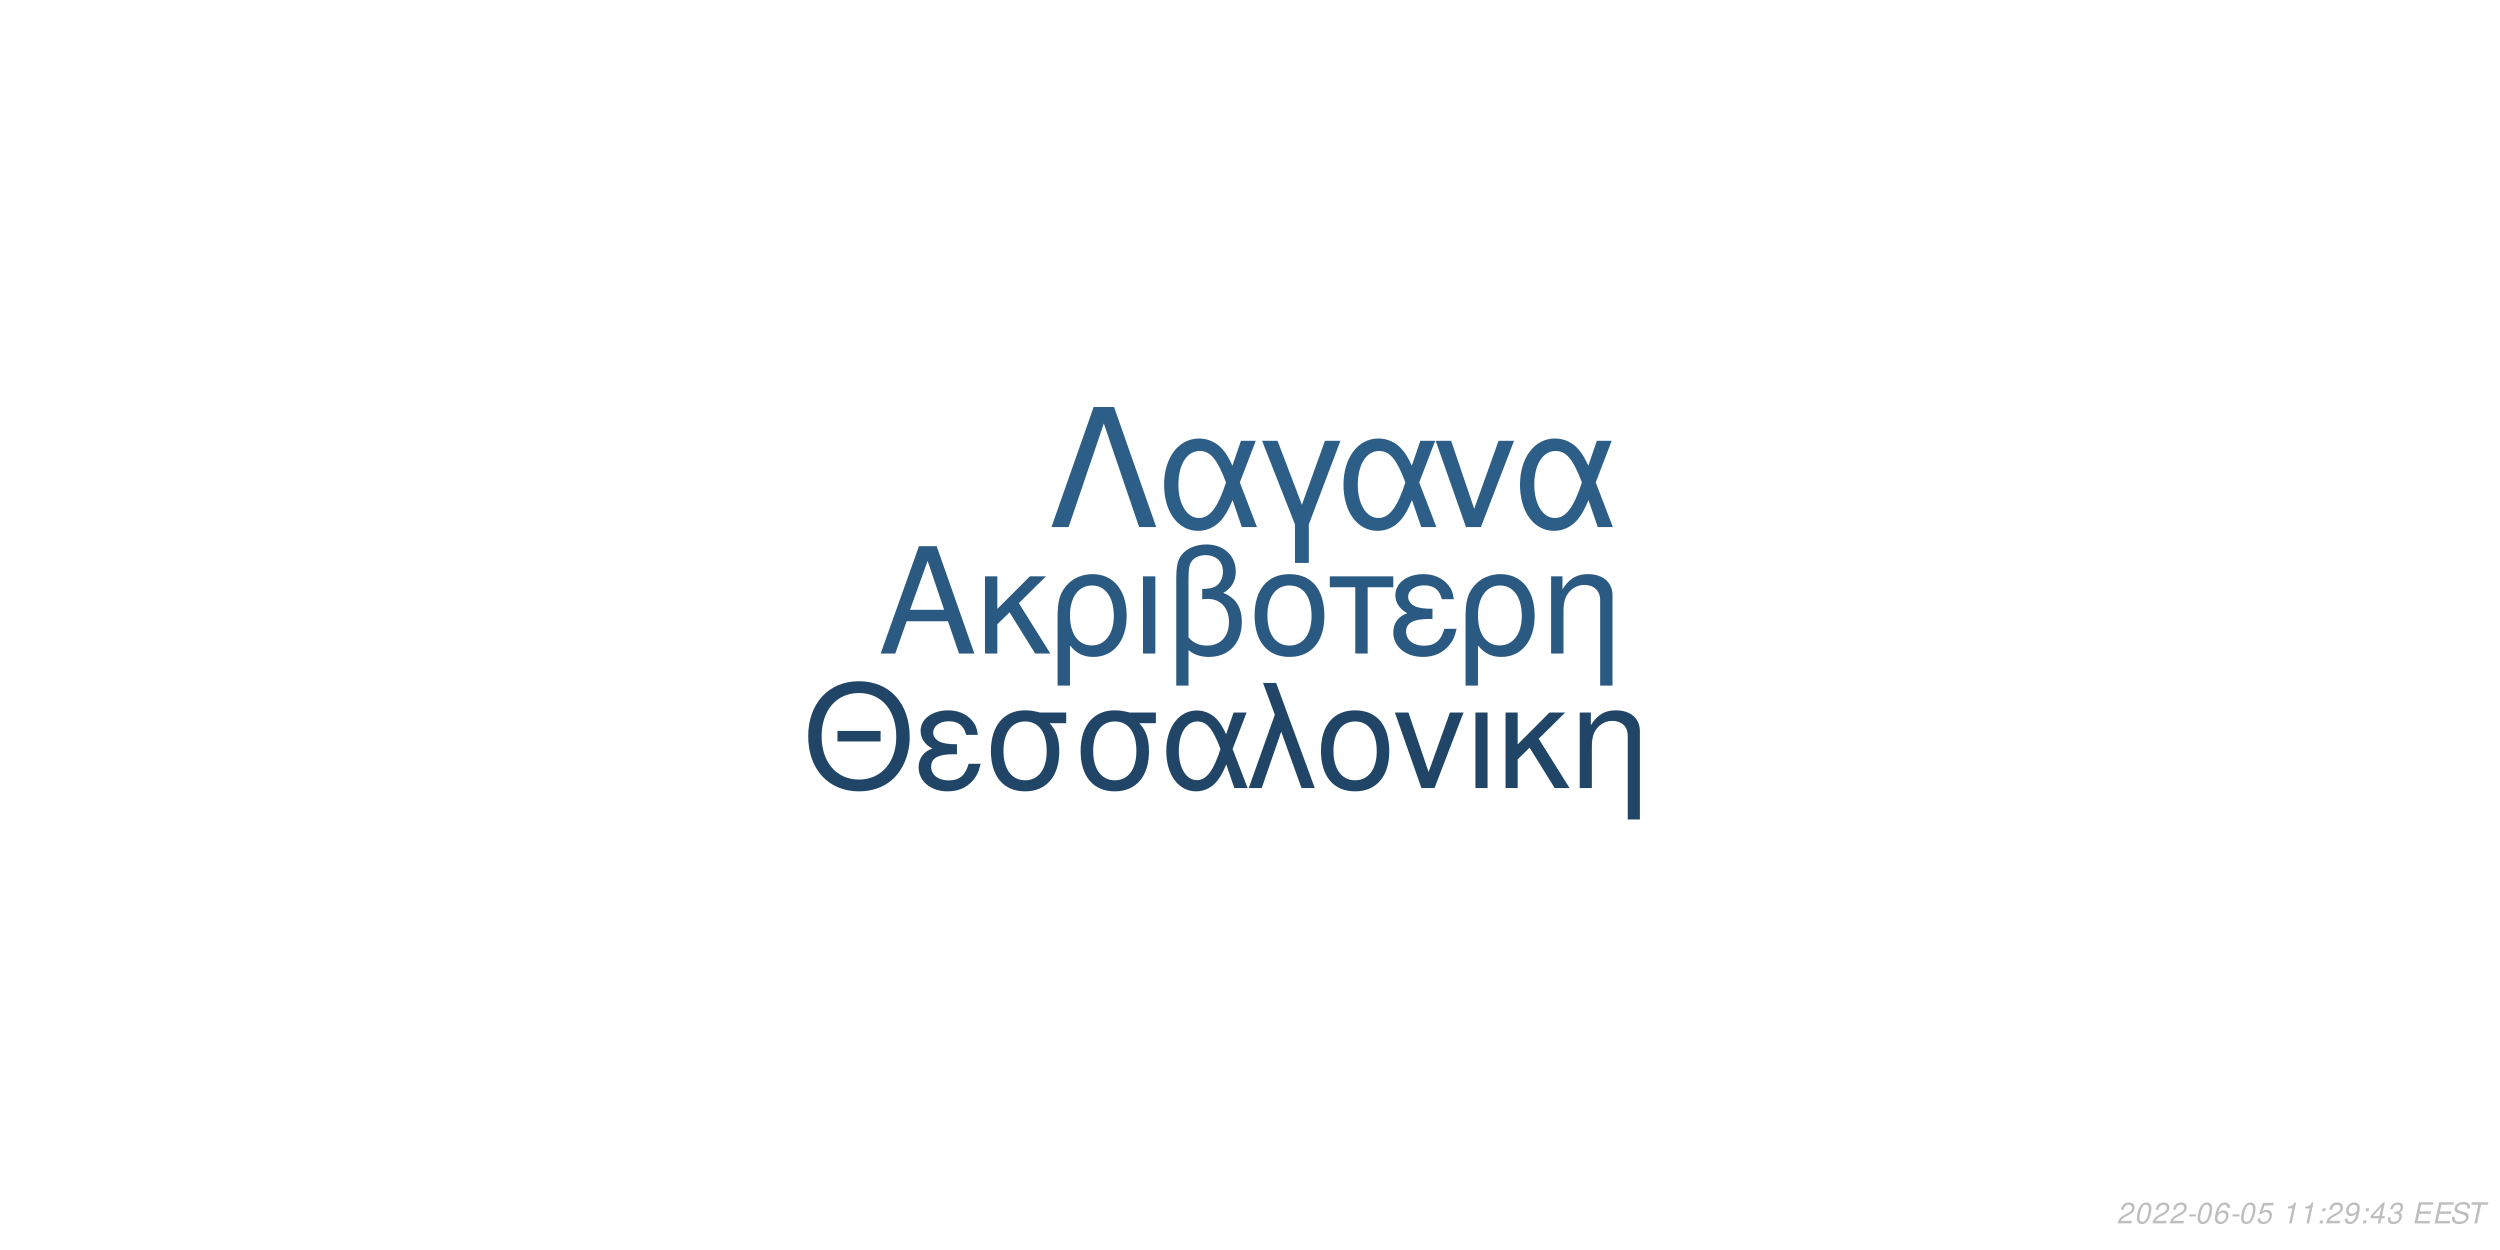
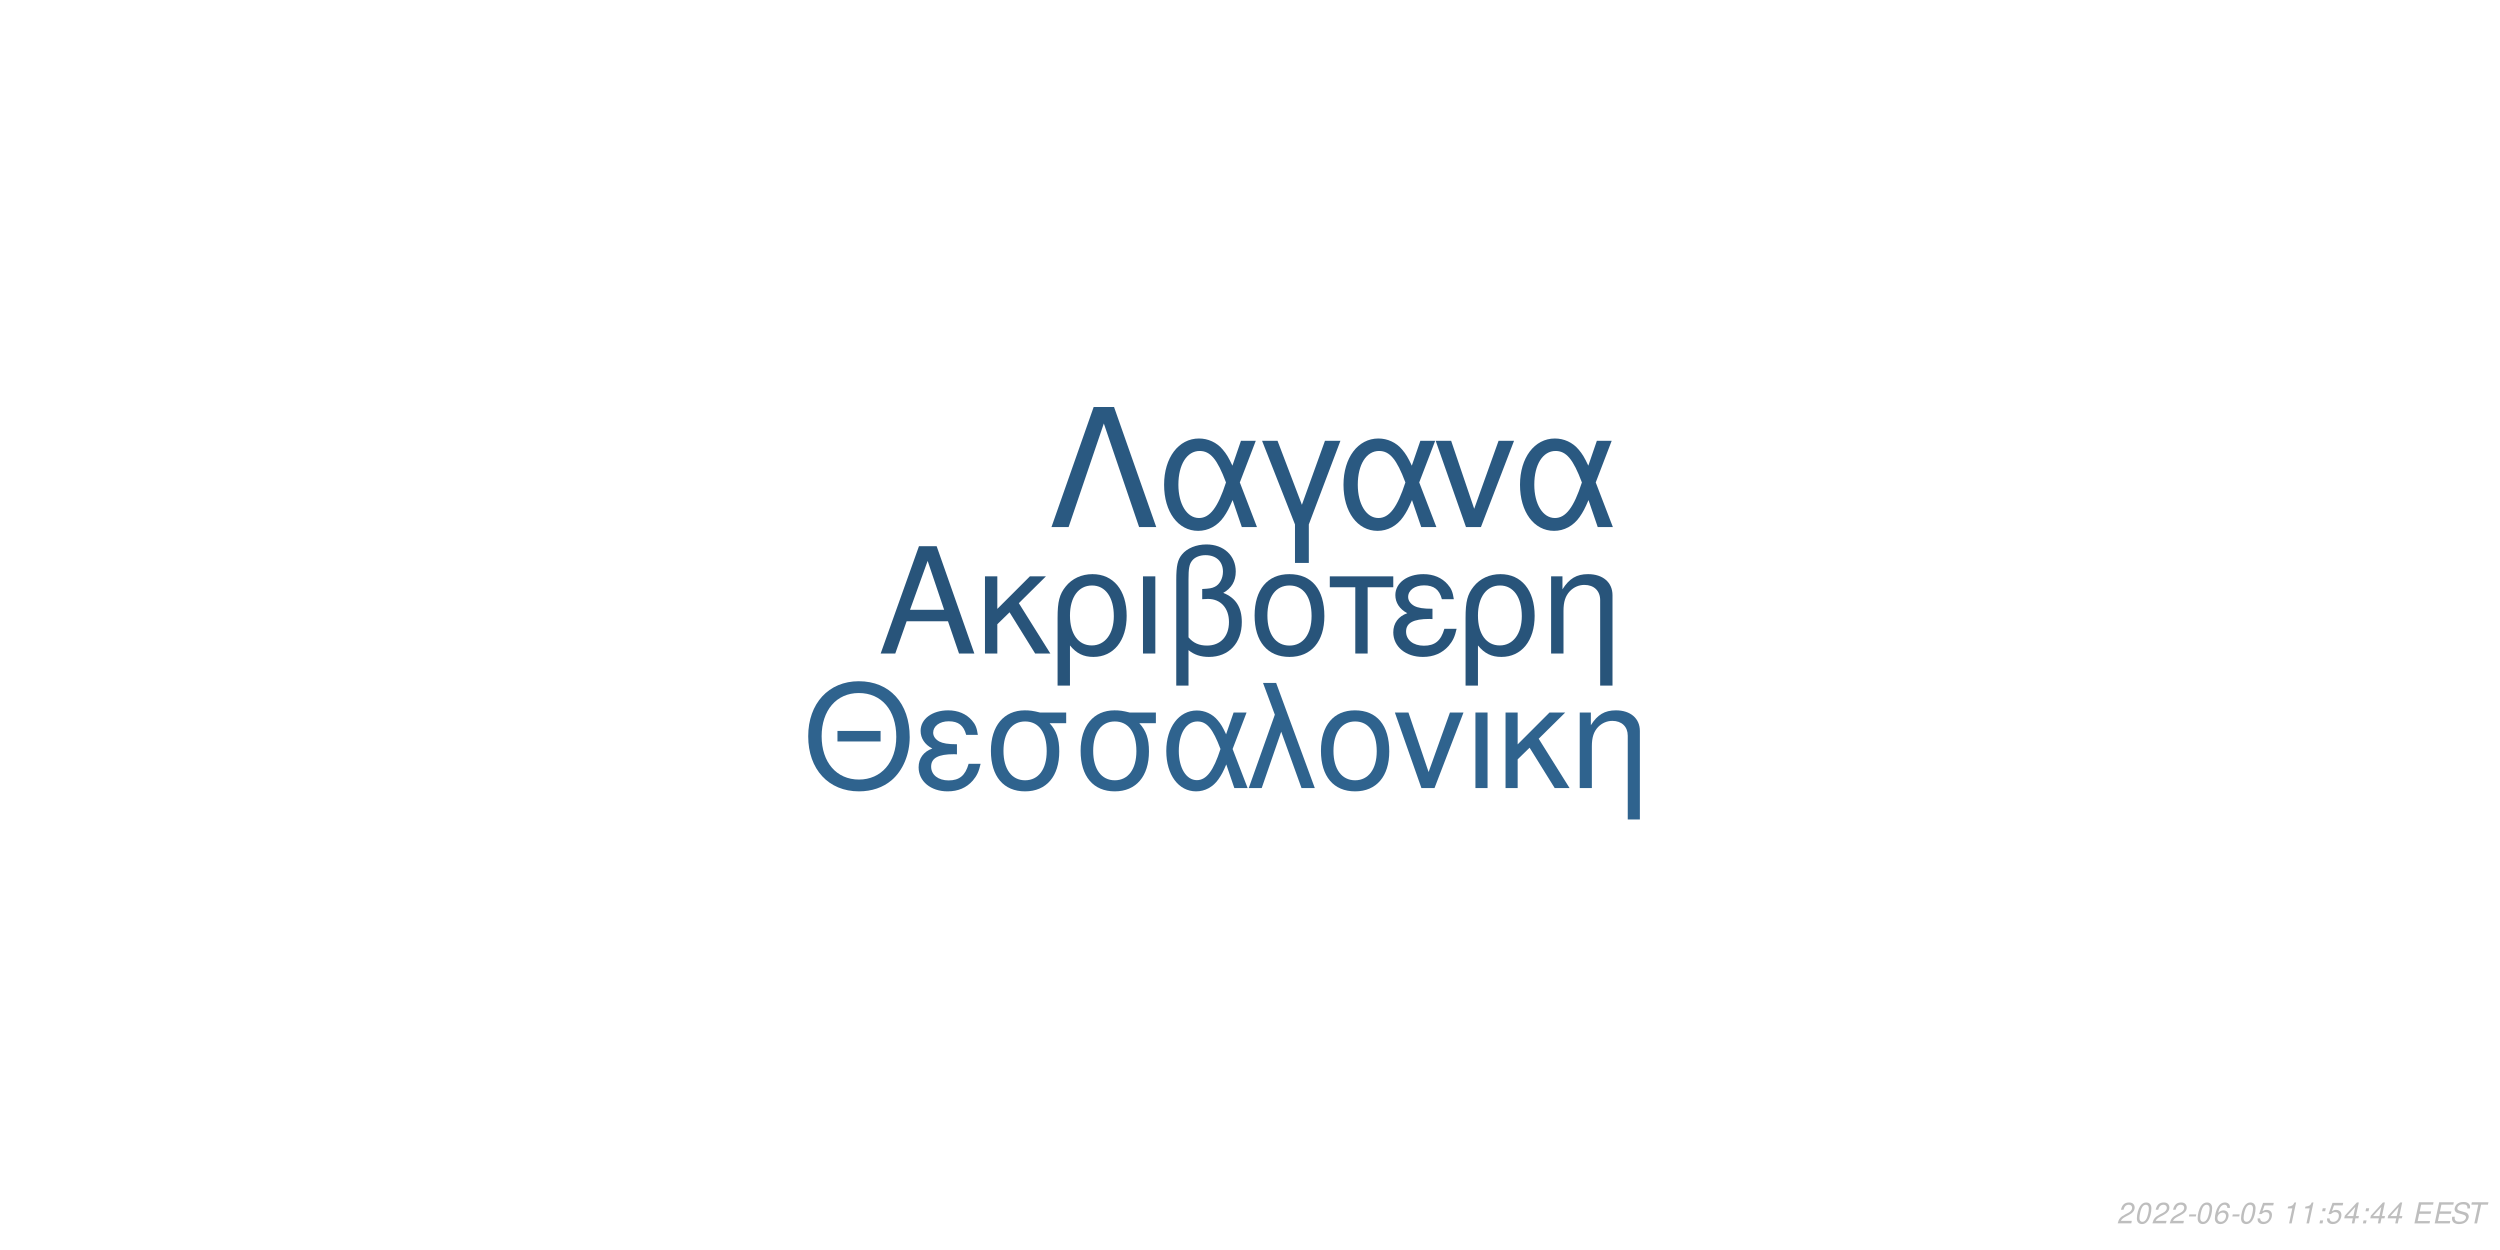
<svg xmlns="http://www.w3.org/2000/svg" xmlns:xlink="http://www.w3.org/1999/xlink" width="864pt" height="432pt" viewBox="0 0 864 432" version="1.1">
  <defs>
    <g>
      <symbol overflow="visible" id="glyph0-0">
        <path style="stroke:none;" d="" />
      </symbol>
      <symbol overflow="visible" id="glyph0-1">
        <path style="stroke:none;" d="M 24.125 -11.141 L 27.938 0 L 33.234 0 L 20.203 -37.094 L 14.094 -37.094 L 0.859 0 L 5.906 0 L 9.828 -11.141 Z M 22.797 -15.109 L 11 -15.109 L 17.094 -32.016 Z M 22.797 -15.109 " />
      </symbol>
      <symbol overflow="visible" id="glyph0-2">
        <path style="stroke:none;" d="M 7.172 -15.422 L 7.172 -26.672 L 2.906 -26.672 L 2.906 0 L 7.172 0 L 7.172 -10.125 L 11.406 -14.25 L 20.25 0 L 25.5 0 L 14.609 -17.406 L 23.969 -26.672 L 18.422 -26.672 Z M 7.172 -15.422 " />
      </symbol>
      <symbol overflow="visible" id="glyph0-3">
        <path style="stroke:none;" d="M 3 11.094 L 7.281 11.094 L 7.281 -2.797 C 9.516 -0.047 11.953 1.172 15.375 1.172 C 22.344 1.172 26.875 -4.422 26.875 -13.031 C 26.875 -21.891 22.297 -27.438 15.062 -27.438 C 11.297 -27.438 7.984 -25.906 5.797 -23.156 C 3.672 -20.516 3 -17.969 3 -12.359 Z M 14.906 -23.516 C 19.547 -23.516 22.438 -19.438 22.438 -12.922 C 22.438 -6.812 19.391 -2.797 14.812 -2.797 C 10.172 -2.797 7.281 -6.766 7.281 -13.125 C 7.281 -19.484 10.234 -23.516 14.906 -23.516 Z M 14.906 -23.516 " />
      </symbol>
      <symbol overflow="visible" id="glyph0-4">
        <path style="stroke:none;" d="M 3.516 0 L 7.781 0 L 7.781 -26.672 L 3.516 -26.672 Z M 3.516 0 " />
      </symbol>
      <symbol overflow="visible" id="glyph0-5">
        <path style="stroke:none;" d="M 4.016 11.094 L 8.25 11.094 L 8.25 -1.172 C 10.172 0.406 12.422 1.172 15.312 1.172 C 22.188 1.172 26.672 -3.609 26.672 -10.891 C 26.672 -15.984 24.578 -19.234 20.25 -20.969 C 23.109 -22.547 24.578 -25.031 24.578 -28.344 C 24.578 -33.844 20.406 -37.703 14.453 -37.703 C 10.938 -37.703 7.734 -36.391 6 -34.25 C 4.484 -32.422 4.016 -30.328 4.016 -25.391 Z M 8.25 -25.656 C 8.25 -29.359 8.5 -30.844 9.469 -32.062 C 10.375 -33.281 12.156 -34 14.094 -34 C 17.812 -34 20.156 -31.812 20.156 -28.297 C 20.156 -25.953 18.984 -23.812 17.297 -23.047 C 16.281 -22.547 15.469 -22.438 12.984 -22.297 L 12.984 -18.781 C 13.734 -18.828 14.344 -18.875 14.969 -18.875 C 19.344 -18.875 22.234 -15.719 22.234 -10.891 C 22.234 -5.906 19.281 -2.75 14.656 -2.75 C 11.953 -2.75 9.922 -3.609 8.25 -5.594 Z M 8.25 -25.656 " />
      </symbol>
      <symbol overflow="visible" id="glyph0-6">
        <path style="stroke:none;" d="M 14.094 -27.438 C 6.562 -27.438 2.094 -22.094 2.094 -13.125 C 2.094 -4.125 6.562 1.172 14.141 1.172 C 21.672 1.172 26.203 -4.172 26.203 -12.922 C 26.203 -22.188 21.828 -27.438 14.094 -27.438 Z M 14.141 -23.516 C 18.938 -23.516 21.781 -19.594 21.781 -12.984 C 21.781 -6.672 18.828 -2.75 14.141 -2.75 C 9.422 -2.75 6.516 -6.672 6.516 -13.125 C 6.516 -19.594 9.422 -23.516 14.141 -23.516 Z M 14.141 -23.516 " />
      </symbol>
      <symbol overflow="visible" id="glyph0-7">
        <path style="stroke:none;" d="M 7.891 0 L 12.156 0 L 12.156 -22.906 L 21.016 -22.906 L 21.016 -26.672 L -0.922 -26.672 L -0.922 -22.906 L 7.891 -22.906 Z M 7.891 0 " />
      </symbol>
      <symbol overflow="visible" id="glyph0-8">
        <path style="stroke:none;" d="M 14.562 -15.469 C 11.344 -15.469 9.562 -15.781 8.297 -16.438 C 6.922 -17.203 6.156 -18.328 6.156 -19.547 C 6.156 -21.891 8.453 -23.562 11.656 -23.562 C 15.062 -23.562 16.953 -22.094 17.812 -18.781 L 21.938 -18.781 C 21.578 -21.266 21.062 -22.5 19.797 -23.922 C 17.812 -26.203 14.906 -27.438 11.453 -27.438 C 5.797 -27.438 1.734 -24.375 1.734 -20.203 C 1.734 -17.609 3.156 -15.375 5.859 -13.938 C 2.797 -12.875 1.016 -10.484 1.016 -7.328 C 1.016 -2.391 5.297 1.172 11.25 1.172 C 14.969 1.172 17.906 -0.109 20.156 -2.641 C 21.578 -4.328 22.297 -5.797 22.906 -8.547 L 18.672 -8.547 C 17.5 -4.422 15.422 -2.703 11.609 -2.703 C 7.938 -2.703 5.438 -4.688 5.438 -7.578 C 5.438 -10.578 7.938 -11.953 13.484 -11.953 C 13.641 -11.953 14.094 -11.953 14.562 -11.906 Z M 14.562 -15.469 " />
      </symbol>
      <symbol overflow="visible" id="glyph0-9">
        <path style="stroke:none;" d="M 3.562 -26.672 L 3.562 0 L 7.844 0 L 7.844 -14.703 C 7.844 -17.906 8.5 -19.891 10.031 -21.531 C 11.406 -22.953 13.188 -23.719 15.062 -23.719 C 18.375 -23.719 20.516 -21.672 20.516 -18.469 L 20.516 11.094 L 24.781 11.094 L 24.781 -20.156 C 24.781 -24.578 21.469 -27.438 16.328 -27.438 C 12.359 -27.438 9.828 -25.906 7.484 -22.188 L 7.484 -26.672 Z M 3.562 -26.672 " />
      </symbol>
      <symbol overflow="visible" id="glyph1-0">
        <path style="stroke:none;" d="" />
      </symbol>
      <symbol overflow="visible" id="glyph1-1">
        <path style="stroke:none;" d="M 26.859 -19.734 L 11.953 -19.734 L 11.953 -16.094 L 26.859 -16.094 Z M 19.328 -36.922 C 8.922 -36.922 1.844 -29.25 1.844 -17.891 C 1.844 -6.484 8.875 1.141 19.391 1.141 C 23.812 1.141 27.703 -0.203 30.641 -2.688 C 34.578 -6.031 36.922 -11.656 36.922 -17.594 C 36.922 -29.297 30 -36.922 19.328 -36.922 Z M 19.328 -32.844 C 27.203 -32.844 32.281 -26.906 32.281 -17.688 C 32.281 -8.922 27.062 -2.938 19.391 -2.938 C 11.609 -2.938 6.484 -8.922 6.484 -17.891 C 6.484 -26.859 11.609 -32.844 19.328 -32.844 Z M 19.328 -32.844 " />
      </symbol>
      <symbol overflow="visible" id="glyph1-2">
        <path style="stroke:none;" d="M 14.25 -15.141 C 11.109 -15.141 9.375 -15.453 8.125 -16.094 C 6.781 -16.844 6.031 -17.938 6.031 -19.141 C 6.031 -21.422 8.266 -23.078 11.406 -23.078 C 14.75 -23.078 16.594 -21.625 17.438 -18.391 L 21.469 -18.391 C 21.125 -20.828 20.625 -22.031 19.391 -23.422 C 17.438 -25.656 14.594 -26.859 11.219 -26.859 C 5.688 -26.859 1.688 -23.875 1.688 -19.781 C 1.688 -17.234 3.094 -15.047 5.734 -13.656 C 2.734 -12.609 1 -10.266 1 -7.172 C 1 -2.344 5.188 1.141 11.016 1.141 C 14.656 1.141 17.547 -0.094 19.734 -2.594 C 21.125 -4.234 21.828 -5.688 22.422 -8.375 L 18.281 -8.375 C 17.141 -4.328 15.094 -2.641 11.359 -2.641 C 7.766 -2.641 5.328 -4.578 5.328 -7.422 C 5.328 -10.359 7.766 -11.703 13.203 -11.703 C 13.359 -11.703 13.797 -11.703 14.25 -11.656 Z M 14.25 -15.141 " />
      </symbol>
      <symbol overflow="visible" id="glyph1-3">
        <path style="stroke:none;" d="M 29 -26.109 L 19.938 -26.109 C 17.594 -26.703 16.438 -26.859 14.703 -26.859 C 7.469 -26.859 2.984 -21.469 2.984 -12.859 C 2.984 -4.031 7.375 1.141 14.797 1.141 C 22.172 1.141 26.609 -4.078 26.609 -12.656 C 26.609 -17.047 25.656 -19.828 23.266 -22.422 L 29 -22.422 Z M 14.797 -23.016 C 19.531 -23.016 22.266 -19.234 22.266 -12.75 C 22.266 -6.531 19.438 -2.688 14.797 -2.688 C 10.172 -2.688 7.328 -6.531 7.328 -12.859 C 7.328 -19.188 10.172 -23.016 14.797 -23.016 Z M 14.797 -23.016 " />
      </symbol>
      <symbol overflow="visible" id="glyph1-4">
        <path style="stroke:none;" d="M 29.344 -26.109 L 24.859 -26.109 L 22.266 -18.578 C 21.125 -21.031 20.484 -22.125 19.328 -23.469 C 17.547 -25.609 14.906 -26.812 12.156 -26.812 C 5.984 -26.812 1.594 -20.984 1.594 -12.812 C 1.594 -4.578 5.828 1.141 11.906 1.141 C 14.953 1.141 17.734 -0.344 19.625 -3.047 C 20.672 -4.531 21.281 -5.688 22.328 -8.172 L 25.109 0 L 29.703 0 L 24.516 -13.5 Z M 20.328 -13.5 C 17.891 -5.922 15.453 -2.734 12.156 -2.734 C 8.516 -2.734 5.922 -6.922 5.922 -12.812 C 5.922 -18.938 8.516 -23.016 12.359 -23.016 C 15.594 -23.016 17.688 -20.531 20.328 -13.5 Z M 20.328 -13.5 " />
      </symbol>
      <symbol overflow="visible" id="glyph1-5">
        <path style="stroke:none;" d="M 1.094 0 L 5.578 0 L 12.312 -19.484 L 19.328 0 L 23.922 0 L 10.562 -36.328 L 6.031 -36.328 L 10.109 -25.359 Z M 1.094 0 " />
      </symbol>
      <symbol overflow="visible" id="glyph1-6">
        <path style="stroke:none;" d="M 13.797 -26.859 C 6.422 -26.859 2.047 -21.625 2.047 -12.859 C 2.047 -4.031 6.422 1.141 13.859 1.141 C 21.234 1.141 25.656 -4.078 25.656 -12.656 C 25.656 -21.719 21.375 -26.859 13.797 -26.859 Z M 13.859 -23.016 C 18.531 -23.016 21.328 -19.188 21.328 -12.703 C 21.328 -6.531 18.438 -2.688 13.859 -2.688 C 9.219 -2.688 6.375 -6.531 6.375 -12.859 C 6.375 -19.188 9.219 -23.016 13.859 -23.016 Z M 13.859 -23.016 " />
      </symbol>
      <symbol overflow="visible" id="glyph1-7">
        <path style="stroke:none;" d="M 14.297 0 L 24.312 -26.109 L 19.625 -26.109 L 12.25 -5.531 L 5.281 -26.109 L 0.594 -26.109 L 9.766 0 Z M 14.297 0 " />
      </symbol>
      <symbol overflow="visible" id="glyph1-8">
        <path style="stroke:none;" d="M 3.438 0 L 7.625 0 L 7.625 -26.109 L 3.438 -26.109 Z M 3.438 0 " />
      </symbol>
      <symbol overflow="visible" id="glyph1-9">
        <path style="stroke:none;" d="M 7.031 -15.094 L 7.031 -26.109 L 2.844 -26.109 L 2.844 0 L 7.031 0 L 7.031 -9.922 L 11.156 -13.953 L 19.828 0 L 24.969 0 L 14.297 -17.047 L 23.469 -26.109 L 18.031 -26.109 Z M 7.031 -15.094 " />
      </symbol>
      <symbol overflow="visible" id="glyph1-10">
        <path style="stroke:none;" d="M 3.484 -26.109 L 3.484 0 L 7.672 0 L 7.672 -14.406 C 7.672 -17.547 8.328 -19.484 9.812 -21.078 C 11.156 -22.469 12.906 -23.219 14.75 -23.219 C 17.984 -23.219 20.078 -21.234 20.078 -18.094 L 20.078 10.859 L 24.266 10.859 L 24.266 -19.734 C 24.266 -24.062 21.031 -26.859 16 -26.859 C 12.109 -26.859 9.609 -25.359 7.328 -21.719 L 7.328 -26.109 Z M 3.484 -26.109 " />
      </symbol>
      <symbol overflow="visible" id="glyph2-0">
        <path style="stroke:none;" d="" />
      </symbol>
      <symbol overflow="visible" id="glyph2-1">
        <path style="stroke:none;" d="M 22.531 -41.484 L 15.484 -41.484 L 0.906 0 L 6.828 0 L 19 -35.797 L 31.188 0 L 37.109 0 Z M 22.531 -41.484 " />
      </symbol>
      <symbol overflow="visible" id="glyph2-2">
        <path style="stroke:none;" d="M 33.516 -29.812 L 28.391 -29.812 L 25.438 -21.219 C 24.125 -24.016 23.391 -25.266 22.078 -26.797 C 20.031 -29.25 17.016 -30.609 13.891 -30.609 C 6.828 -30.609 1.828 -23.953 1.828 -14.625 C 1.828 -5.234 6.656 1.312 13.594 1.312 C 17.078 1.312 20.266 -0.391 22.422 -3.469 C 23.609 -5.172 24.297 -6.484 25.5 -9.328 L 28.688 0 L 33.922 0 L 28 -15.422 Z M 23.219 -15.422 C 20.422 -6.766 17.641 -3.125 13.891 -3.125 C 9.734 -3.125 6.766 -7.906 6.766 -14.625 C 6.766 -21.625 9.734 -26.297 14.109 -26.297 C 17.812 -26.297 20.203 -23.453 23.219 -15.422 Z M 23.219 -15.422 " />
      </symbol>
      <symbol overflow="visible" id="glyph2-3">
        <path style="stroke:none;" d="M 12.062 12.406 L 16.844 12.406 L 16.844 -0.906 L 27.766 -29.812 L 22.422 -29.812 L 14.453 -7.688 L 6.031 -29.812 L 0.688 -29.812 L 12.062 -0.906 Z M 12.062 12.406 " />
      </symbol>
      <symbol overflow="visible" id="glyph2-4">
        <path style="stroke:none;" d="M 16.328 0 L 27.766 -29.812 L 22.422 -29.812 L 14 -6.312 L 6.031 -29.812 L 0.688 -29.812 L 11.156 0 Z M 16.328 0 " />
      </symbol>
      <symbol overflow="visible" id="glyph3-0">
        <path style="stroke:none;" d="" />
      </symbol>
      <symbol overflow="visible" id="glyph3-1">
        <path style="stroke:none;" d="M 5.234 -0.875 L 1.469 -0.875 C 1.641 -1.375 2.203 -1.891 3.109 -2.344 L 4.234 -2.938 C 5.562 -3.625 6.219 -4.469 6.219 -5.484 C 6.219 -5.938 6.062 -6.359 5.797 -6.656 C 5.469 -7.047 4.984 -7.234 4.312 -7.234 C 2.766 -7.234 1.891 -6.453 1.484 -4.734 L 2.375 -4.734 C 2.484 -5.188 2.609 -5.484 2.797 -5.75 C 3.094 -6.203 3.609 -6.453 4.188 -6.453 C 4.891 -6.453 5.344 -6.031 5.344 -5.375 C 5.344 -4.703 4.859 -4.094 4.016 -3.656 L 2.984 -3.125 C 1.234 -2.188 0.797 -1.656 0.344 -0.016 L 5.047 -0.016 Z M 5.234 -0.875 " />
      </symbol>
      <symbol overflow="visible" id="glyph3-2">
        <path style="stroke:none;" d="M 4.203 -7.234 C 3.375 -7.234 2.688 -6.812 2.125 -5.984 C 1.484 -5.047 0.984 -3.188 0.984 -1.734 C 0.984 -1.109 1.172 -0.562 1.484 -0.266 C 1.797 0.047 2.281 0.234 2.766 0.234 C 3.625 0.234 4.281 -0.156 4.859 -1.016 C 5.516 -1.953 6 -3.797 6 -5.266 C 6 -6.5 5.328 -7.234 4.203 -7.234 Z M 4.094 -6.453 C 4.734 -6.453 5.125 -5.984 5.125 -5.156 C 5.125 -4.203 4.781 -2.625 4.406 -1.812 C 3.984 -0.938 3.516 -0.547 2.875 -0.547 C 2.25 -0.547 1.875 -1.031 1.875 -1.828 C 1.875 -2.797 2.203 -4.344 2.594 -5.203 C 2.984 -6.047 3.453 -6.453 4.094 -6.453 Z M 4.094 -6.453 " />
      </symbol>
      <symbol overflow="visible" id="glyph3-3">
        <path style="stroke:none;" d="M 3.516 -3.125 L 1.125 -3.125 L 0.969 -2.406 L 3.359 -2.406 Z M 3.516 -3.125 " />
      </symbol>
      <symbol overflow="visible" id="glyph3-4">
        <path style="stroke:none;" d="M 6.125 -5.344 L 6.141 -5.625 C 6.141 -6.609 5.453 -7.234 4.391 -7.234 C 3.438 -7.234 2.641 -6.719 2.016 -5.703 C 1.422 -4.781 0.938 -2.953 0.938 -1.688 C 0.938 -0.516 1.688 0.234 2.859 0.234 C 3.703 0.234 4.438 -0.156 5 -0.875 C 5.406 -1.422 5.672 -2.156 5.672 -2.766 C 5.672 -3.812 4.969 -4.5 3.906 -4.5 C 3.234 -4.5 2.672 -4.234 2.094 -3.625 C 2.406 -5.375 3.234 -6.453 4.25 -6.453 C 4.703 -6.453 5.062 -6.234 5.172 -5.844 C 5.203 -5.719 5.234 -5.578 5.25 -5.344 Z M 3.656 -3.734 C 4.344 -3.734 4.797 -3.281 4.797 -2.625 C 4.797 -1.469 3.984 -0.547 2.984 -0.547 C 2.297 -0.547 1.812 -1.047 1.812 -1.766 C 1.812 -2.859 2.625 -3.734 3.656 -3.734 Z M 3.656 -3.734 " />
      </symbol>
      <symbol overflow="visible" id="glyph3-5">
        <path style="stroke:none;" d="M 6.297 -7.094 L 2.594 -7.094 L 1.234 -3.234 L 2.047 -3.234 C 2.656 -3.766 2.938 -3.906 3.531 -3.906 C 4.328 -3.906 4.797 -3.453 4.797 -2.688 C 4.797 -1.438 3.969 -0.547 2.828 -0.547 C 2.031 -0.547 1.609 -0.938 1.578 -1.734 L 0.703 -1.734 L 0.703 -1.516 C 0.703 -0.938 0.844 -0.547 1.188 -0.266 C 1.562 0.062 2.078 0.234 2.703 0.234 C 3.656 0.234 4.391 -0.156 4.984 -0.922 C 5.422 -1.5 5.672 -2.234 5.672 -2.953 C 5.672 -4 4.938 -4.672 3.812 -4.672 C 3.328 -4.672 2.906 -4.547 2.406 -4.234 L 3.109 -6.219 L 6.109 -6.219 Z M 6.297 -7.094 " />
      </symbol>
      <symbol overflow="visible" id="glyph3-6">
        <path style="stroke:none;" d="" />
      </symbol>
      <symbol overflow="visible" id="glyph3-7">
        <path style="stroke:none;" d="M 3.703 -5.188 L 2.594 0 L 3.469 0 L 5.016 -7.234 L 4.438 -7.234 C 3.906 -6.156 3.688 -6.016 2.234 -5.812 L 2.109 -5.188 Z M 3.703 -5.188 " />
      </symbol>
      <symbol overflow="visible" id="glyph3-8">
        <path style="stroke:none;" d="M 2.359 -1.031 L 1.312 -1.031 L 1.094 0 L 2.141 0 Z M 3.266 -5.234 L 2.219 -5.234 L 2 -4.203 L 3.047 -4.203 Z M 3.266 -5.234 " />
      </symbol>
      <symbol overflow="visible" id="glyph3-9">
-         <path style="stroke:none;" d="M 0.844 -1.656 C 0.844 -1.547 0.844 -1.438 0.844 -1.375 C 0.844 -0.406 1.531 0.234 2.578 0.234 C 3.203 0.234 3.766 0.016 4.297 -0.438 C 4.938 -1 5.312 -1.656 5.594 -2.719 C 5.844 -3.672 6.016 -4.766 6.016 -5.375 C 6.016 -5.844 5.844 -6.328 5.547 -6.656 C 5.203 -7.031 4.703 -7.234 4.062 -7.234 C 2.516 -7.234 1.297 -5.938 1.297 -4.266 C 1.297 -3.203 1.984 -2.547 3.047 -2.547 C 3.484 -2.547 3.953 -2.672 4.281 -2.891 C 4.406 -2.984 4.547 -3.078 4.828 -3.344 C 4.438 -1.484 3.703 -0.547 2.703 -0.547 C 2.109 -0.547 1.719 -0.938 1.719 -1.547 L 1.719 -1.656 Z M 3.953 -6.453 C 4.625 -6.453 5.141 -5.953 5.141 -5.281 C 5.141 -4.188 4.312 -3.312 3.297 -3.312 C 2.594 -3.312 2.172 -3.734 2.172 -4.453 C 2.172 -5.562 2.984 -6.453 3.953 -6.453 Z M 3.953 -6.453 " />
+         <path style="stroke:none;" d="M 3.625 -1.75 L 3.266 0 L 4.141 0 L 4.516 -1.75 L 5.562 -1.75 L 5.734 -2.531 L 4.688 -2.531 L 5.688 -7.234 L 5.016 -7.234 L 0.844 -2.672 L 0.641 -1.75 Z M 3.797 -2.531 L 1.594 -2.531 L 4.469 -5.703 Z M 3.797 -2.531 " />
      </symbol>
      <symbol overflow="visible" id="glyph3-10">
-         <path style="stroke:none;" d="M 3.625 -1.75 L 3.266 0 L 4.141 0 L 4.516 -1.75 L 5.562 -1.75 L 5.734 -2.531 L 4.688 -2.531 L 5.688 -7.234 L 5.016 -7.234 L 0.844 -2.672 L 0.641 -1.75 Z M 3.797 -2.531 L 1.594 -2.531 L 4.469 -5.703 Z M 3.797 -2.531 " />
+         <path style="stroke:none;" d="M 2.547 -3.312 L 6.5 -3.312 L 6.688 -4.141 L 2.719 -4.141 L 3.219 -6.469 L 7.344 -6.469 L 7.516 -7.297 L 2.453 -7.297 L 0.906 0 L 6.125 0 L 6.297 -0.812 L 2.016 -0.812 Z M 2.547 -3.312 " />
      </symbol>
      <symbol overflow="visible" id="glyph3-11">
-         <path style="stroke:none;" d="M 2.922 -3.312 C 3.125 -3.344 3.234 -3.344 3.375 -3.344 C 4.203 -3.344 4.688 -3 4.688 -2.406 C 4.688 -1.312 3.906 -0.547 2.781 -0.547 C 2.047 -0.547 1.594 -0.938 1.594 -1.562 C 1.594 -1.719 1.609 -1.844 1.656 -2.094 L 0.766 -2.094 C 0.734 -1.797 0.719 -1.641 0.719 -1.469 C 0.719 -0.375 1.406 0.234 2.641 0.234 C 3.547 0.234 4.297 -0.078 4.812 -0.656 C 5.266 -1.156 5.562 -1.875 5.562 -2.547 C 5.562 -3.125 5.344 -3.453 4.797 -3.734 C 5.641 -4.234 6.016 -4.844 6.016 -5.734 C 6.016 -6.656 5.312 -7.234 4.203 -7.234 C 3.375 -7.234 2.672 -6.938 2.188 -6.375 C 1.891 -6.031 1.703 -5.641 1.516 -4.906 L 2.391 -4.906 C 2.5 -5.359 2.594 -5.594 2.734 -5.812 C 3.047 -6.234 3.516 -6.453 4.078 -6.453 C 4.734 -6.453 5.141 -6.125 5.141 -5.578 C 5.141 -5.188 5.016 -4.797 4.797 -4.547 C 4.516 -4.234 4 -4.062 3.266 -4.062 L 3.078 -4.062 Z M 2.922 -3.312 " />
+         <path style="stroke:none;" d="M 7.062 -5.156 C 7.125 -5.438 7.141 -5.562 7.141 -5.703 C 7.141 -6.156 6.938 -6.594 6.594 -6.891 C 6.188 -7.25 5.656 -7.406 4.875 -7.406 C 3.844 -7.406 3.047 -7.125 2.5 -6.562 C 2.094 -6.141 1.781 -5.438 1.781 -4.922 C 1.781 -4.297 2.219 -3.766 2.891 -3.562 L 4.594 -3.094 C 5.406 -2.859 5.734 -2.578 5.734 -2.094 C 5.734 -1.781 5.547 -1.406 5.266 -1.141 C 4.844 -0.766 4.266 -0.578 3.453 -0.578 C 2.328 -0.578 1.812 -0.984 1.812 -1.906 C 1.812 -2.047 1.812 -2.125 1.844 -2.312 L 0.984 -2.312 C 0.906 -2.062 0.891 -1.906 0.891 -1.688 C 0.891 -0.484 1.797 0.234 3.297 0.234 C 4.359 0.234 5.234 -0.062 5.812 -0.609 C 6.344 -1.078 6.688 -1.797 6.688 -2.375 C 6.688 -2.641 6.609 -2.906 6.453 -3.156 C 6.234 -3.5 5.938 -3.703 5.469 -3.828 L 3.75 -4.312 C 2.984 -4.547 2.734 -4.734 2.734 -5.188 C 2.734 -5.547 2.875 -5.844 3.188 -6.109 C 3.547 -6.438 4.031 -6.594 4.703 -6.594 C 5.266 -6.594 5.688 -6.484 5.906 -6.297 C 6.094 -6.125 6.219 -5.797 6.219 -5.516 C 6.219 -5.422 6.203 -5.344 6.188 -5.156 Z M 7.062 -5.156 " />
      </symbol>
      <symbol overflow="visible" id="glyph3-12">
-         <path style="stroke:none;" d="M 2.547 -3.312 L 6.5 -3.312 L 6.688 -4.141 L 2.719 -4.141 L 3.219 -6.469 L 7.344 -6.469 L 7.516 -7.297 L 2.453 -7.297 L 0.906 0 L 6.125 0 L 6.297 -0.812 L 2.016 -0.812 Z M 2.547 -3.312 " />
-       </symbol>
-       <symbol overflow="visible" id="glyph3-13">
-         <path style="stroke:none;" d="M 7.062 -5.156 C 7.125 -5.438 7.141 -5.562 7.141 -5.703 C 7.141 -6.156 6.938 -6.594 6.594 -6.891 C 6.188 -7.25 5.656 -7.406 4.875 -7.406 C 3.844 -7.406 3.047 -7.125 2.5 -6.562 C 2.094 -6.141 1.781 -5.438 1.781 -4.922 C 1.781 -4.297 2.219 -3.766 2.891 -3.562 L 4.594 -3.094 C 5.406 -2.859 5.734 -2.578 5.734 -2.094 C 5.734 -1.781 5.547 -1.406 5.266 -1.141 C 4.844 -0.766 4.266 -0.578 3.453 -0.578 C 2.328 -0.578 1.812 -0.984 1.812 -1.906 C 1.812 -2.047 1.812 -2.125 1.844 -2.312 L 0.984 -2.312 C 0.906 -2.062 0.891 -1.906 0.891 -1.688 C 0.891 -0.484 1.797 0.234 3.297 0.234 C 4.359 0.234 5.234 -0.062 5.812 -0.609 C 6.344 -1.078 6.688 -1.797 6.688 -2.375 C 6.688 -2.641 6.609 -2.906 6.453 -3.156 C 6.234 -3.5 5.938 -3.703 5.469 -3.828 L 3.75 -4.312 C 2.984 -4.547 2.734 -4.734 2.734 -5.188 C 2.734 -5.547 2.875 -5.844 3.188 -6.109 C 3.547 -6.438 4.031 -6.594 4.703 -6.594 C 5.266 -6.594 5.688 -6.484 5.906 -6.297 C 6.094 -6.125 6.219 -5.797 6.219 -5.516 C 6.219 -5.422 6.203 -5.344 6.188 -5.156 Z M 7.062 -5.156 " />
-       </symbol>
-       <symbol overflow="visible" id="glyph3-14">
        <path style="stroke:none;" d="M 4.938 -6.469 L 7.312 -6.469 L 7.484 -7.297 L 1.75 -7.297 L 1.578 -6.469 L 3.984 -6.469 L 2.609 0 L 3.547 0 Z M 4.938 -6.469 " />
      </symbol>
    </g>
  </defs>
  <g id="surface1">
    <rect x="0" y="0" width="864" height="432" style="fill:rgb(100%,100%,100%);fill-opacity:1;stroke:none;" />
-     <g style="fill:rgb(16.471%,34.902%,50.588%);fill-opacity:1;">
+     <g style="fill:rgb(15.686%,32.941%,47.843%);fill-opacity:1;">
      <use xlink:href="#glyph0-1" x="303.5" y="225.861" />
      <use xlink:href="#glyph0-2" x="337.5" y="225.861" />
      <use xlink:href="#glyph0-3" x="362.5" y="225.861" />
      <use xlink:href="#glyph0-4" x="391.5" y="225.861" />
      <use xlink:href="#glyph0-5" x="402.5" y="225.861" />
      <use xlink:href="#glyph0-6" x="431.5" y="225.861" />
      <use xlink:href="#glyph0-7" x="460.5" y="225.861" />
      <use xlink:href="#glyph0-8" x="480.5" y="225.861" />
      <use xlink:href="#glyph0-3" x="503.5" y="225.861" />
      <use xlink:href="#glyph0-9" x="532.5" y="225.861" />
    </g>
-     <g style="fill:rgb(12.549%,27.059%,40%);fill-opacity:1;">
+     <g style="fill:rgb(18.431%,38.824%,55.686%);fill-opacity:1;">
      <use xlink:href="#glyph1-1" x="277.473" y="272.354" />
      <use xlink:href="#glyph1-2" x="316.473" y="272.354" />
      <use xlink:href="#glyph1-3" x="339.473" y="272.354" />
      <use xlink:href="#glyph1-3" x="370.473" y="272.354" />
      <use xlink:href="#glyph1-4" x="401.473" y="272.354" />
      <use xlink:href="#glyph1-5" x="430.473" y="272.354" />
      <use xlink:href="#glyph1-6" x="454.473" y="272.354" />
      <use xlink:href="#glyph1-7" x="481.473" y="272.354" />
      <use xlink:href="#glyph1-8" x="506.473" y="272.354" />
      <use xlink:href="#glyph1-9" x="517.473" y="272.354" />
      <use xlink:href="#glyph1-10" x="542.473" y="272.354" />
    </g>
-     <g style="fill:rgb(17.647%,36.863%,53.333%);fill-opacity:1;">
+     <g style="fill:rgb(16.471%,34.902%,50.588%);fill-opacity:1;">
      <use xlink:href="#glyph2-1" x="362.484" y="182.152" />
      <use xlink:href="#glyph2-2" x="400.484" y="182.152" />
      <use xlink:href="#glyph2-3" x="435.484" y="182.152" />
      <use xlink:href="#glyph2-2" x="462.484" y="182.152" />
      <use xlink:href="#glyph2-4" x="495.484" y="182.152" />
      <use xlink:href="#glyph2-2" x="523.484" y="182.152" />
    </g>
    <g style="fill:rgb(74.51%,74.51%,74.51%);fill-opacity:1;">
      <use xlink:href="#glyph3-1" x="731.52" y="422.81" />
      <use xlink:href="#glyph3-2" x="737.52" y="422.81" />
      <use xlink:href="#glyph3-1" x="743.52" y="422.81" />
      <use xlink:href="#glyph3-1" x="749.52" y="422.81" />
      <use xlink:href="#glyph3-3" x="755.52" y="422.81" />
      <use xlink:href="#glyph3-2" x="758.52" y="422.81" />
      <use xlink:href="#glyph3-4" x="764.52" y="422.81" />
      <use xlink:href="#glyph3-3" x="770.52" y="422.81" />
      <use xlink:href="#glyph3-2" x="773.52" y="422.81" />
      <use xlink:href="#glyph3-5" x="779.52" y="422.81" />
      <use xlink:href="#glyph3-6" x="785.52" y="422.81" />
      <use xlink:href="#glyph3-7" x="788.52" y="422.81" />
      <use xlink:href="#glyph3-7" x="794.52" y="422.81" />
      <use xlink:href="#glyph3-8" x="800.52" y="422.81" />
-       <use xlink:href="#glyph3-1" x="803.52" y="422.81" />
+       <use xlink:href="#glyph3-5" x="803.52" y="422.81" />
      <use xlink:href="#glyph3-9" x="809.52" y="422.81" />
      <use xlink:href="#glyph3-8" x="815.52" y="422.81" />
-       <use xlink:href="#glyph3-10" x="818.52" y="422.81" />
-       <use xlink:href="#glyph3-11" x="824.52" y="422.81" />
+       <use xlink:href="#glyph3-9" x="818.52" y="422.81" />
+       <use xlink:href="#glyph3-9" x="824.52" y="422.81" />
      <use xlink:href="#glyph3-6" x="830.52" y="422.81" />
-       <use xlink:href="#glyph3-12" x="833.52" y="422.81" />
-       <use xlink:href="#glyph3-12" x="840.52" y="422.81" />
-       <use xlink:href="#glyph3-13" x="846.52" y="422.81" />
-       <use xlink:href="#glyph3-14" x="852.52" y="422.81" />
+       <use xlink:href="#glyph3-10" x="833.52" y="422.81" />
+       <use xlink:href="#glyph3-10" x="840.52" y="422.81" />
+       <use xlink:href="#glyph3-11" x="846.52" y="422.81" />
+       <use xlink:href="#glyph3-12" x="852.52" y="422.81" />
    </g>
  </g>
</svg>
